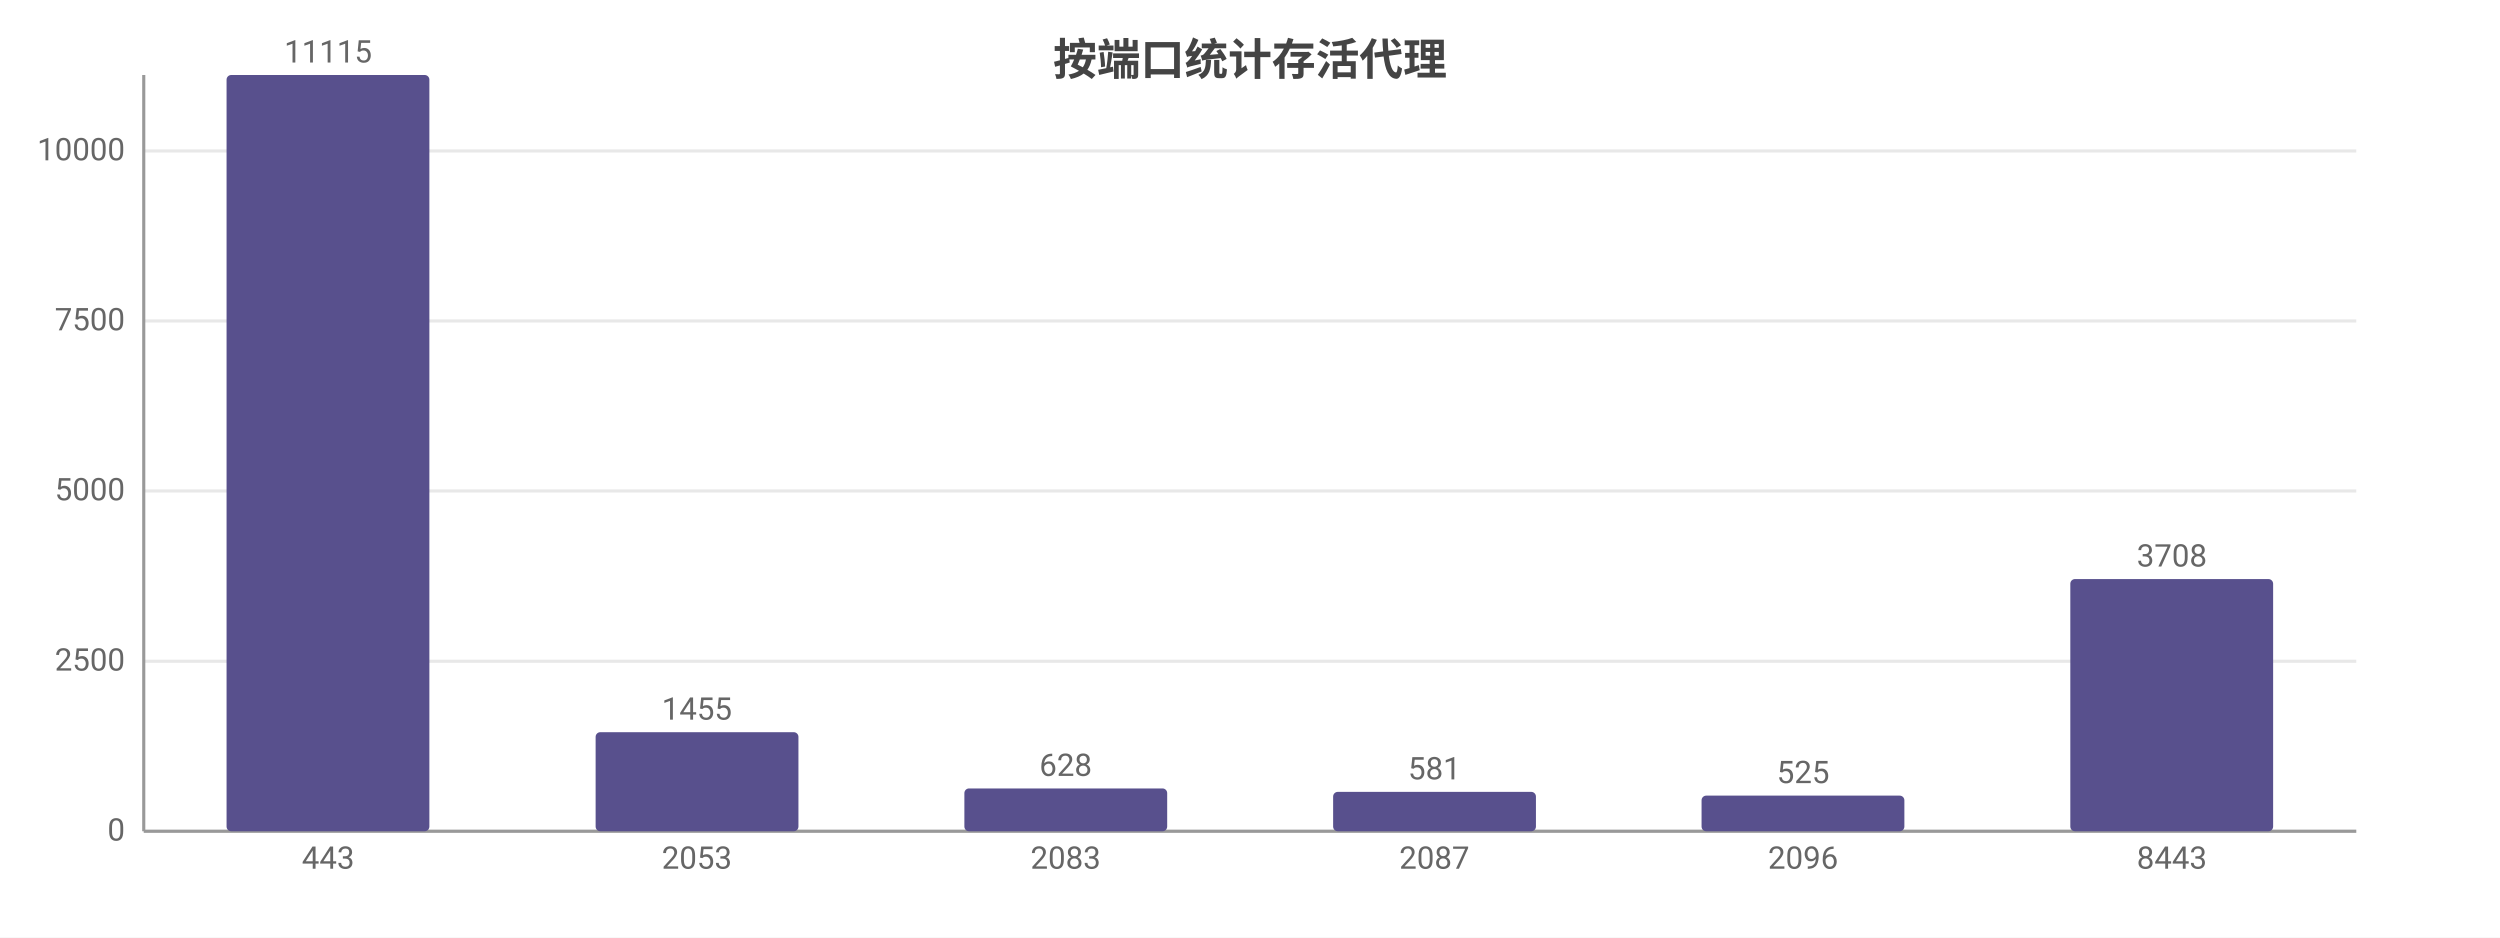
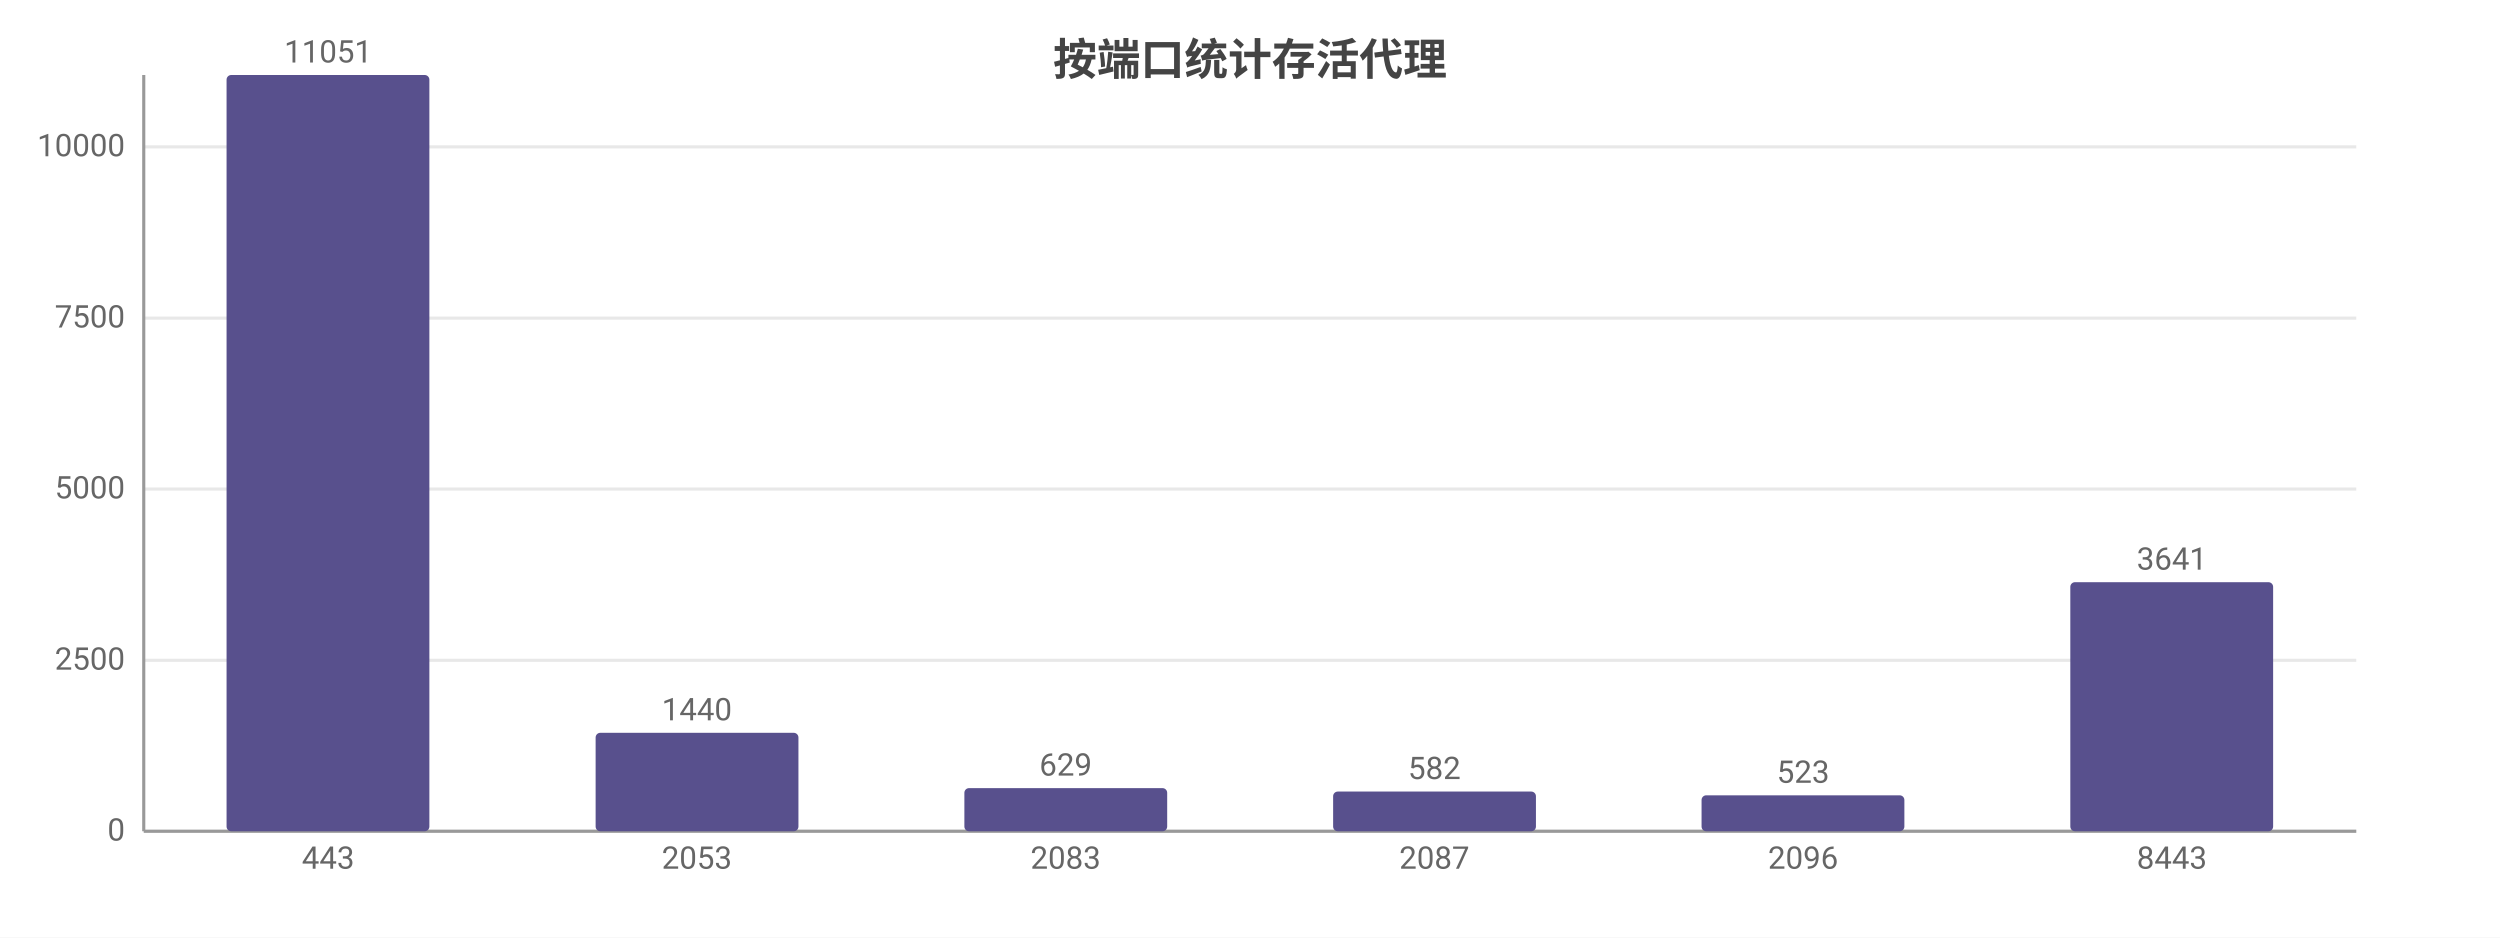
<svg xmlns="http://www.w3.org/2000/svg" width="800" height="300" viewBox="0 0 800 300">
  <rect width="800" height="300" fill="#ffffff" />
  <style>text{font-family:system-ui,-apple-system,'Segoe UI',Roboto,'PingFang SC','Microsoft YaHei','Noto Sans CJK SC',sans-serif}.g{stroke:#e8e8e8;stroke-width:1}.a{stroke:#999;stroke-width:1}.t{font-size:10px;fill:#666}.m{font-size:10px;text-anchor:middle;fill:#666}.e{font-size:10px;text-anchor:end;fill:#666}.l{font-size:11px;fill:#333}.tt{font-size:14px;font-weight:600;text-anchor:middle;fill:#444}.em{font-size:13px;text-anchor:middle;fill:#999}</style>
  <text class="tt" x="400.0" y="24">按端口统计存活代理</text>
  <line class="g" x1="46" y1="266" x2="754" y2="266" />
  <text class="e" x="40" y="269">0</text>
-   <line class="g" x1="46" y1="211.6" x2="754" y2="211.6" />
-   <text class="e" x="40" y="214.6">2500</text>
-   <line class="g" x1="46" y1="157.1" x2="754" y2="157.1" />
-   <text class="e" x="40" y="160.1">5000</text>
-   <line class="g" x1="46" y1="102.7" x2="754" y2="102.7" />
-   <text class="e" x="40" y="105.7">7500</text>
-   <line class="g" x1="46" y1="48.3" x2="754" y2="48.3" />
-   <text class="e" x="40" y="51.3">10000</text>
+   <line class="g" x1="46" y1="211.3" x2="754" y2="211.3" />
+   <text class="e" x="40" y="214.3">2500</text>
+   <line class="g" x1="46" y1="156.5" x2="754" y2="156.5" />
+   <text class="e" x="40" y="159.5">5000</text>
+   <line class="g" x1="46" y1="101.8" x2="754" y2="101.8" />
+   <text class="e" x="40" y="104.8">7500</text>
+   <line class="g" x1="46" y1="47.0" x2="754" y2="47.0" />
+   <text class="e" x="40" y="50.0">10000</text>
  <line class="a" x1="46" y1="24" x2="46" y2="266" />
  <line class="a" x1="46" y1="266" x2="754" y2="266" />
  <rect x="72.5" y="24" width="64.9" height="242" fill="#58508d" rx="1.5" />
-   <text class="m" x="105" y="20">11115</text>
+   <text class="m" x="105" y="20">11051</text>
  <text class="m" x="105" y="278">443</text>
-   <rect x="190.6" y="234.3" width="64.9" height="31.7" fill="#58508d" rx="1.5" />
-   <text class="m" x="223" y="230.3">1455</text>
+   <rect x="190.6" y="234.5" width="64.9" height="31.5" fill="#58508d" rx="1.5" />
+   <text class="m" x="223" y="230.5">1440</text>
  <text class="m" x="223" y="278">2053</text>
-   <rect x="308.6" y="252.3" width="64.9" height="13.7" fill="#58508d" rx="1.5" />
-   <text class="m" x="341" y="248.3">628</text>
+   <rect x="308.6" y="252.2" width="64.9" height="13.8" fill="#58508d" rx="1.5" />
+   <text class="m" x="341" y="248.2">629</text>
  <text class="m" x="341" y="278">2083</text>
-   <rect x="426.6" y="253.4" width="64.9" height="12.6" fill="#58508d" rx="1.5" />
-   <text class="m" x="459" y="249.4">581</text>
+   <rect x="426.6" y="253.3" width="64.9" height="12.7" fill="#58508d" rx="1.5" />
+   <text class="m" x="459" y="249.3">582</text>
  <text class="m" x="459" y="278">2087</text>
-   <rect x="544.5" y="254.6" width="64.9" height="11.4" fill="#58508d" rx="1.5" />
-   <text class="m" x="577" y="250.6">525</text>
+   <rect x="544.5" y="254.5" width="64.9" height="11.5" fill="#58508d" rx="1.5" />
+   <text class="m" x="577" y="250.5">523</text>
  <text class="m" x="577" y="278">2096</text>
-   <rect x="662.5" y="185.3" width="64.9" height="80.7" fill="#58508d" rx="1.5" />
-   <text class="m" x="695" y="181.3">3708</text>
+   <rect x="662.5" y="186.3" width="64.9" height="79.7" fill="#58508d" rx="1.5" />
+   <text class="m" x="695" y="182.3">3641</text>
  <text class="m" x="695" y="278">8443</text>
</svg>
